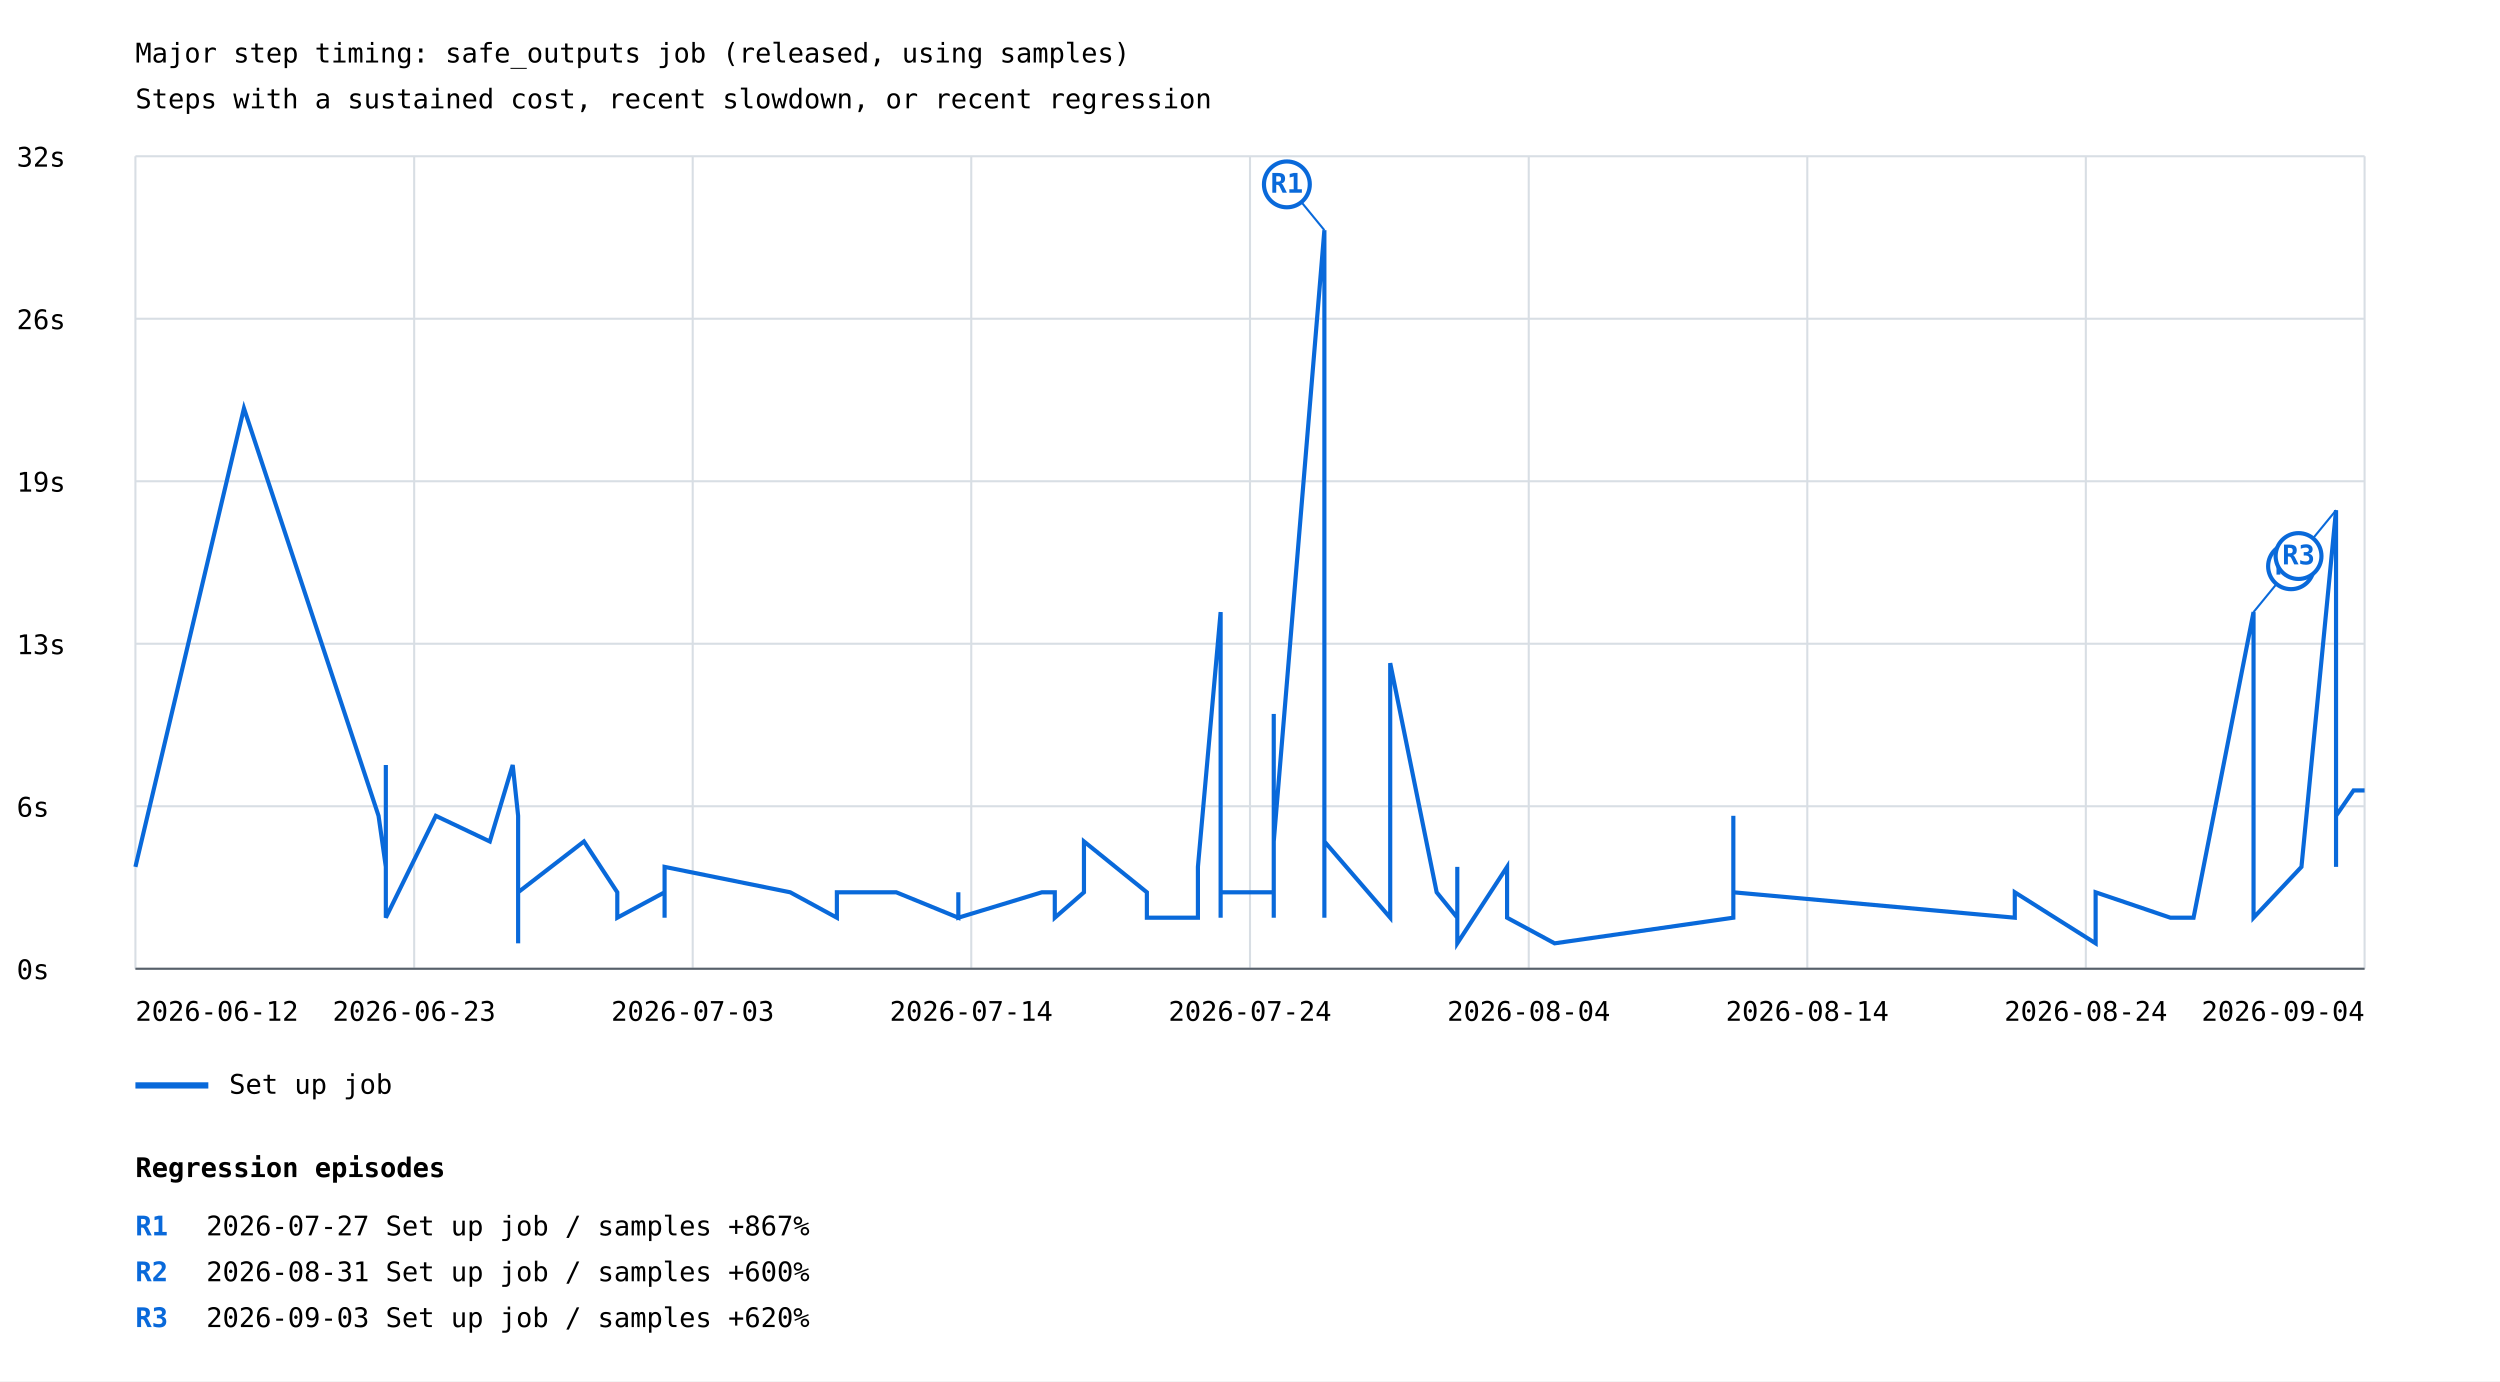
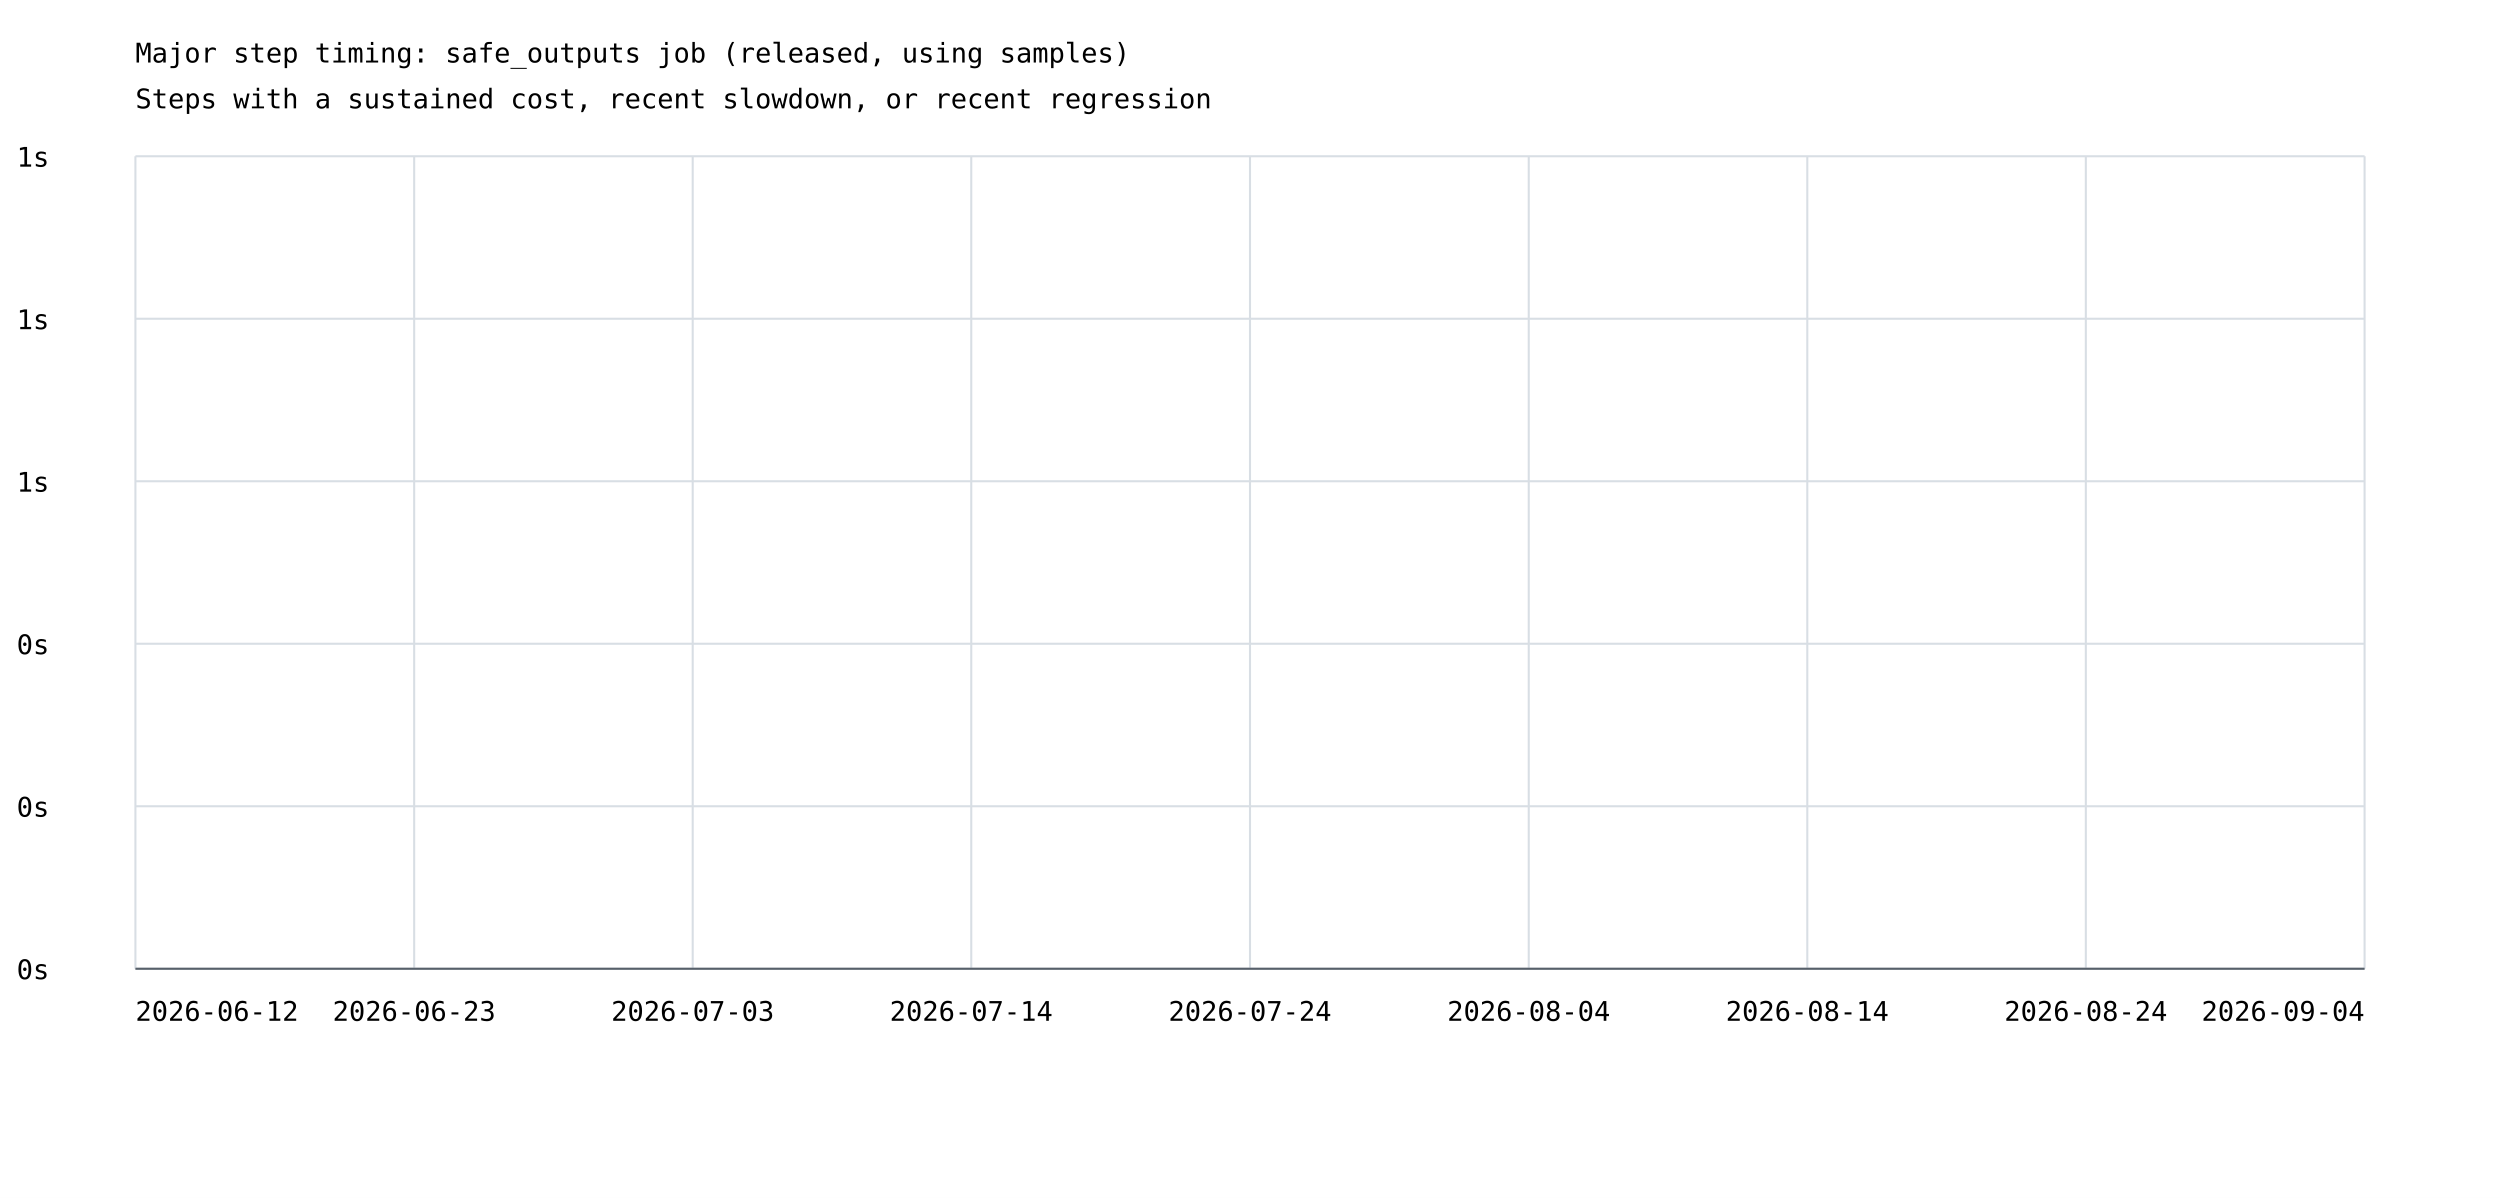
- <svg xmlns="http://www.w3.org/2000/svg" width="1200" height="663" viewBox="0 0 1200 663">
+ <svg xmlns="http://www.w3.org/2000/svg" width="1200" height="575" viewBox="0 0 1200 575">
  <rect width="100%" height="100%" fill="white" />
  <style>text{font-family:ui-monospace,monospace;font-size:13px}.axis{stroke:#57606a;stroke-width:1}.grid{stroke:#d8dee4;stroke-width:1}</style>
  <text x="65" y="30" font-size="20">Major step timing: safe_outputs job (released, using samples)</text>
  <text x="65" y="52">Steps with a sustained cost, recent slowdown, or recent regression</text>
  <line class="grid" x1="65" y1="465.0" x2="1135" y2="465.0" />
  <text x="8" y="470.0">0s</text>
  <line class="grid" x1="65" y1="387.0" x2="1135" y2="387.0" />
-   <text x="8" y="392.0">6s</text>
+   <text x="8" y="392.0">0s</text>
  <line class="grid" x1="65" y1="309.0" x2="1135" y2="309.0" />
-   <text x="8" y="314.0">13s</text>
+   <text x="8" y="314.0">0s</text>
  <line class="grid" x1="65" y1="231.0" x2="1135" y2="231.0" />
-   <text x="8" y="236.0">19s</text>
+   <text x="8" y="236.0">1s</text>
  <line class="grid" x1="65" y1="153.0" x2="1135" y2="153.0" />
-   <text x="8" y="158.0">26s</text>
+   <text x="8" y="158.0">1s</text>
  <line class="grid" x1="65" y1="75.0" x2="1135" y2="75.0" />
-   <text x="8" y="80.0">32s</text>
+   <text x="8" y="80.0">1s</text>
  <line class="grid" x1="65.0" y1="75" x2="65.0" y2="465" />
  <line class="grid" x1="198.8" y1="75" x2="198.8" y2="465" />
  <line class="grid" x1="332.5" y1="75" x2="332.5" y2="465" />
  <line class="grid" x1="466.2" y1="75" x2="466.2" y2="465" />
  <line class="grid" x1="600.0" y1="75" x2="600.0" y2="465" />
  <line class="grid" x1="733.8" y1="75" x2="733.8" y2="465" />
  <line class="grid" x1="867.5" y1="75" x2="867.5" y2="465" />
  <line class="grid" x1="1001.2" y1="75" x2="1001.2" y2="465" />
  <line class="grid" x1="1135.0" y1="75" x2="1135.0" y2="465" />
-   <polyline points="65.0,416.1 117.1,196.0 181.7,391.6 185.2,416.1 185.2,416.1 185.2,367.2 185.2,440.5 185.2,403.9 185.2,403.9 185.2,440.5 209.2,391.6 235.1,403.9 246.1,367.2 248.7,391.6 248.7,391.6 248.7,391.6 248.7,440.5 248.7,440.5 248.7,428.3 248.7,440.5 248.7,440.5 248.7,452.8 248.7,440.5 248.7,440.5 248.7,416.1 248.7,440.5 248.7,452.8 248.7,428.3 248.7,440.5 248.7,440.5 248.7,416.1 248.7,440.5 248.7,440.5 248.7,428.3 280.3,403.9 296.3,428.3 296.3,440.5 319.0,428.3 319.0,440.5 319.0,428.3 319.0,416.1 379.3,428.3 401.7,440.5 401.7,440.5 401.7,428.3 430.2,428.3 430.2,428.3 460.0,440.5 460.0,428.3 460.0,440.5 500.1,428.3 506.3,428.3 506.3,440.5 520.3,428.3 520.3,403.9 550.5,428.3 550.5,440.5 550.5,440.5 558.1,440.5 575.0,440.5 575.0,416.1 585.9,293.8 585.9,440.5 585.9,440.5 585.9,440.5 585.9,428.3 595.6,428.3 611.4,428.3 611.4,440.5 611.4,342.7 611.4,403.9 635.7,110.5 635.7,403.9 635.7,306.1 635.7,379.4 635.7,440.5 635.7,391.6 635.7,379.4 635.7,403.9 667.3,440.5 667.3,318.3 689.6,428.3 699.5,440.5 699.5,416.1 699.5,452.8 723.4,416.1 723.4,440.5 746.2,452.8 832.0,440.5 832.0,440.5 832.0,428.3 832.0,440.5 832.0,391.6 832.0,440.5 832.0,440.5 832.0,428.3 967.1,440.5 967.1,440.5 967.1,428.3 1005.9,452.8 1005.9,428.3 1041.8,440.5 1052.9,440.5 1081.7,293.8 1081.7,440.5 1081.7,428.3 1081.7,416.1 1081.7,440.5 1104.7,416.1 1121.3,244.9 1121.3,416.1 1121.3,391.6 1129.7,379.4 1135.0,379.4" fill="none" stroke="#0969da" stroke-width="2" />
-   <line x1="635.7" y1="110.5" x2="617.7" y2="88.5" stroke="#0969da" stroke-width="1" />
-   <circle cx="617.7" cy="88.5" r="11" fill="white" stroke="#0969da" stroke-width="2" />
-   <text x="617.7" y="92.5" fill="#0969da" font-size="10" font-weight="bold" text-anchor="middle">R1</text>
-   <line x1="1081.7" y1="293.8" x2="1099.7" y2="271.8" stroke="#0969da" stroke-width="1" />
-   <circle cx="1099.7" cy="271.8" r="11" fill="white" stroke="#0969da" stroke-width="2" />
-   <text x="1099.7" y="275.8" fill="#0969da" font-size="10" font-weight="bold" text-anchor="middle">R2</text>
-   <line x1="1121.3" y1="244.9" x2="1103.3" y2="266.9" stroke="#0969da" stroke-width="1" />
-   <circle cx="1103.3" cy="266.9" r="11" fill="white" stroke="#0969da" stroke-width="2" />
-   <text x="1103.3" y="270.9" fill="#0969da" font-size="10" font-weight="bold" text-anchor="middle">R3</text>
-   <line x1="65" y1="521" x2="100" y2="521" stroke="#0969da" stroke-width="3" />
-   <text x="110" y="525">Set up job</text>
  <text x="65.0" y="490" text-anchor="start">2026-06-12</text>
  <text x="198.8" y="490" text-anchor="middle">2026-06-23</text>
  <text x="332.5" y="490" text-anchor="middle">2026-07-03</text>
  <text x="466.2" y="490" text-anchor="middle">2026-07-14</text>
  <text x="600.0" y="490" text-anchor="middle">2026-07-24</text>
  <text x="733.8" y="490" text-anchor="middle">2026-08-04</text>
  <text x="867.5" y="490" text-anchor="middle">2026-08-14</text>
  <text x="1001.2" y="490" text-anchor="middle">2026-08-24</text>
  <text x="1135.0" y="490" text-anchor="end">2026-09-04</text>
  <line class="axis" x1="65" y1="465" x2="1135" y2="465" />
-   <text x="65" y="565" font-size="16" font-weight="bold">Regression episodes</text>
-   <text x="65" y="593" fill="#0969da" font-weight="bold">R1</text>
-   <text x="99" y="593">2026-07-27  Set up job / samples  +867%</text>
-   <text x="65" y="615" fill="#0969da" font-weight="bold">R2</text>
-   <text x="99" y="615">2026-08-31  Set up job / samples  +600%</text>
-   <text x="65" y="637" fill="#0969da" font-weight="bold">R3</text>
-   <text x="99" y="637">2026-09-03  Set up job / samples  +620%</text>
</svg>
